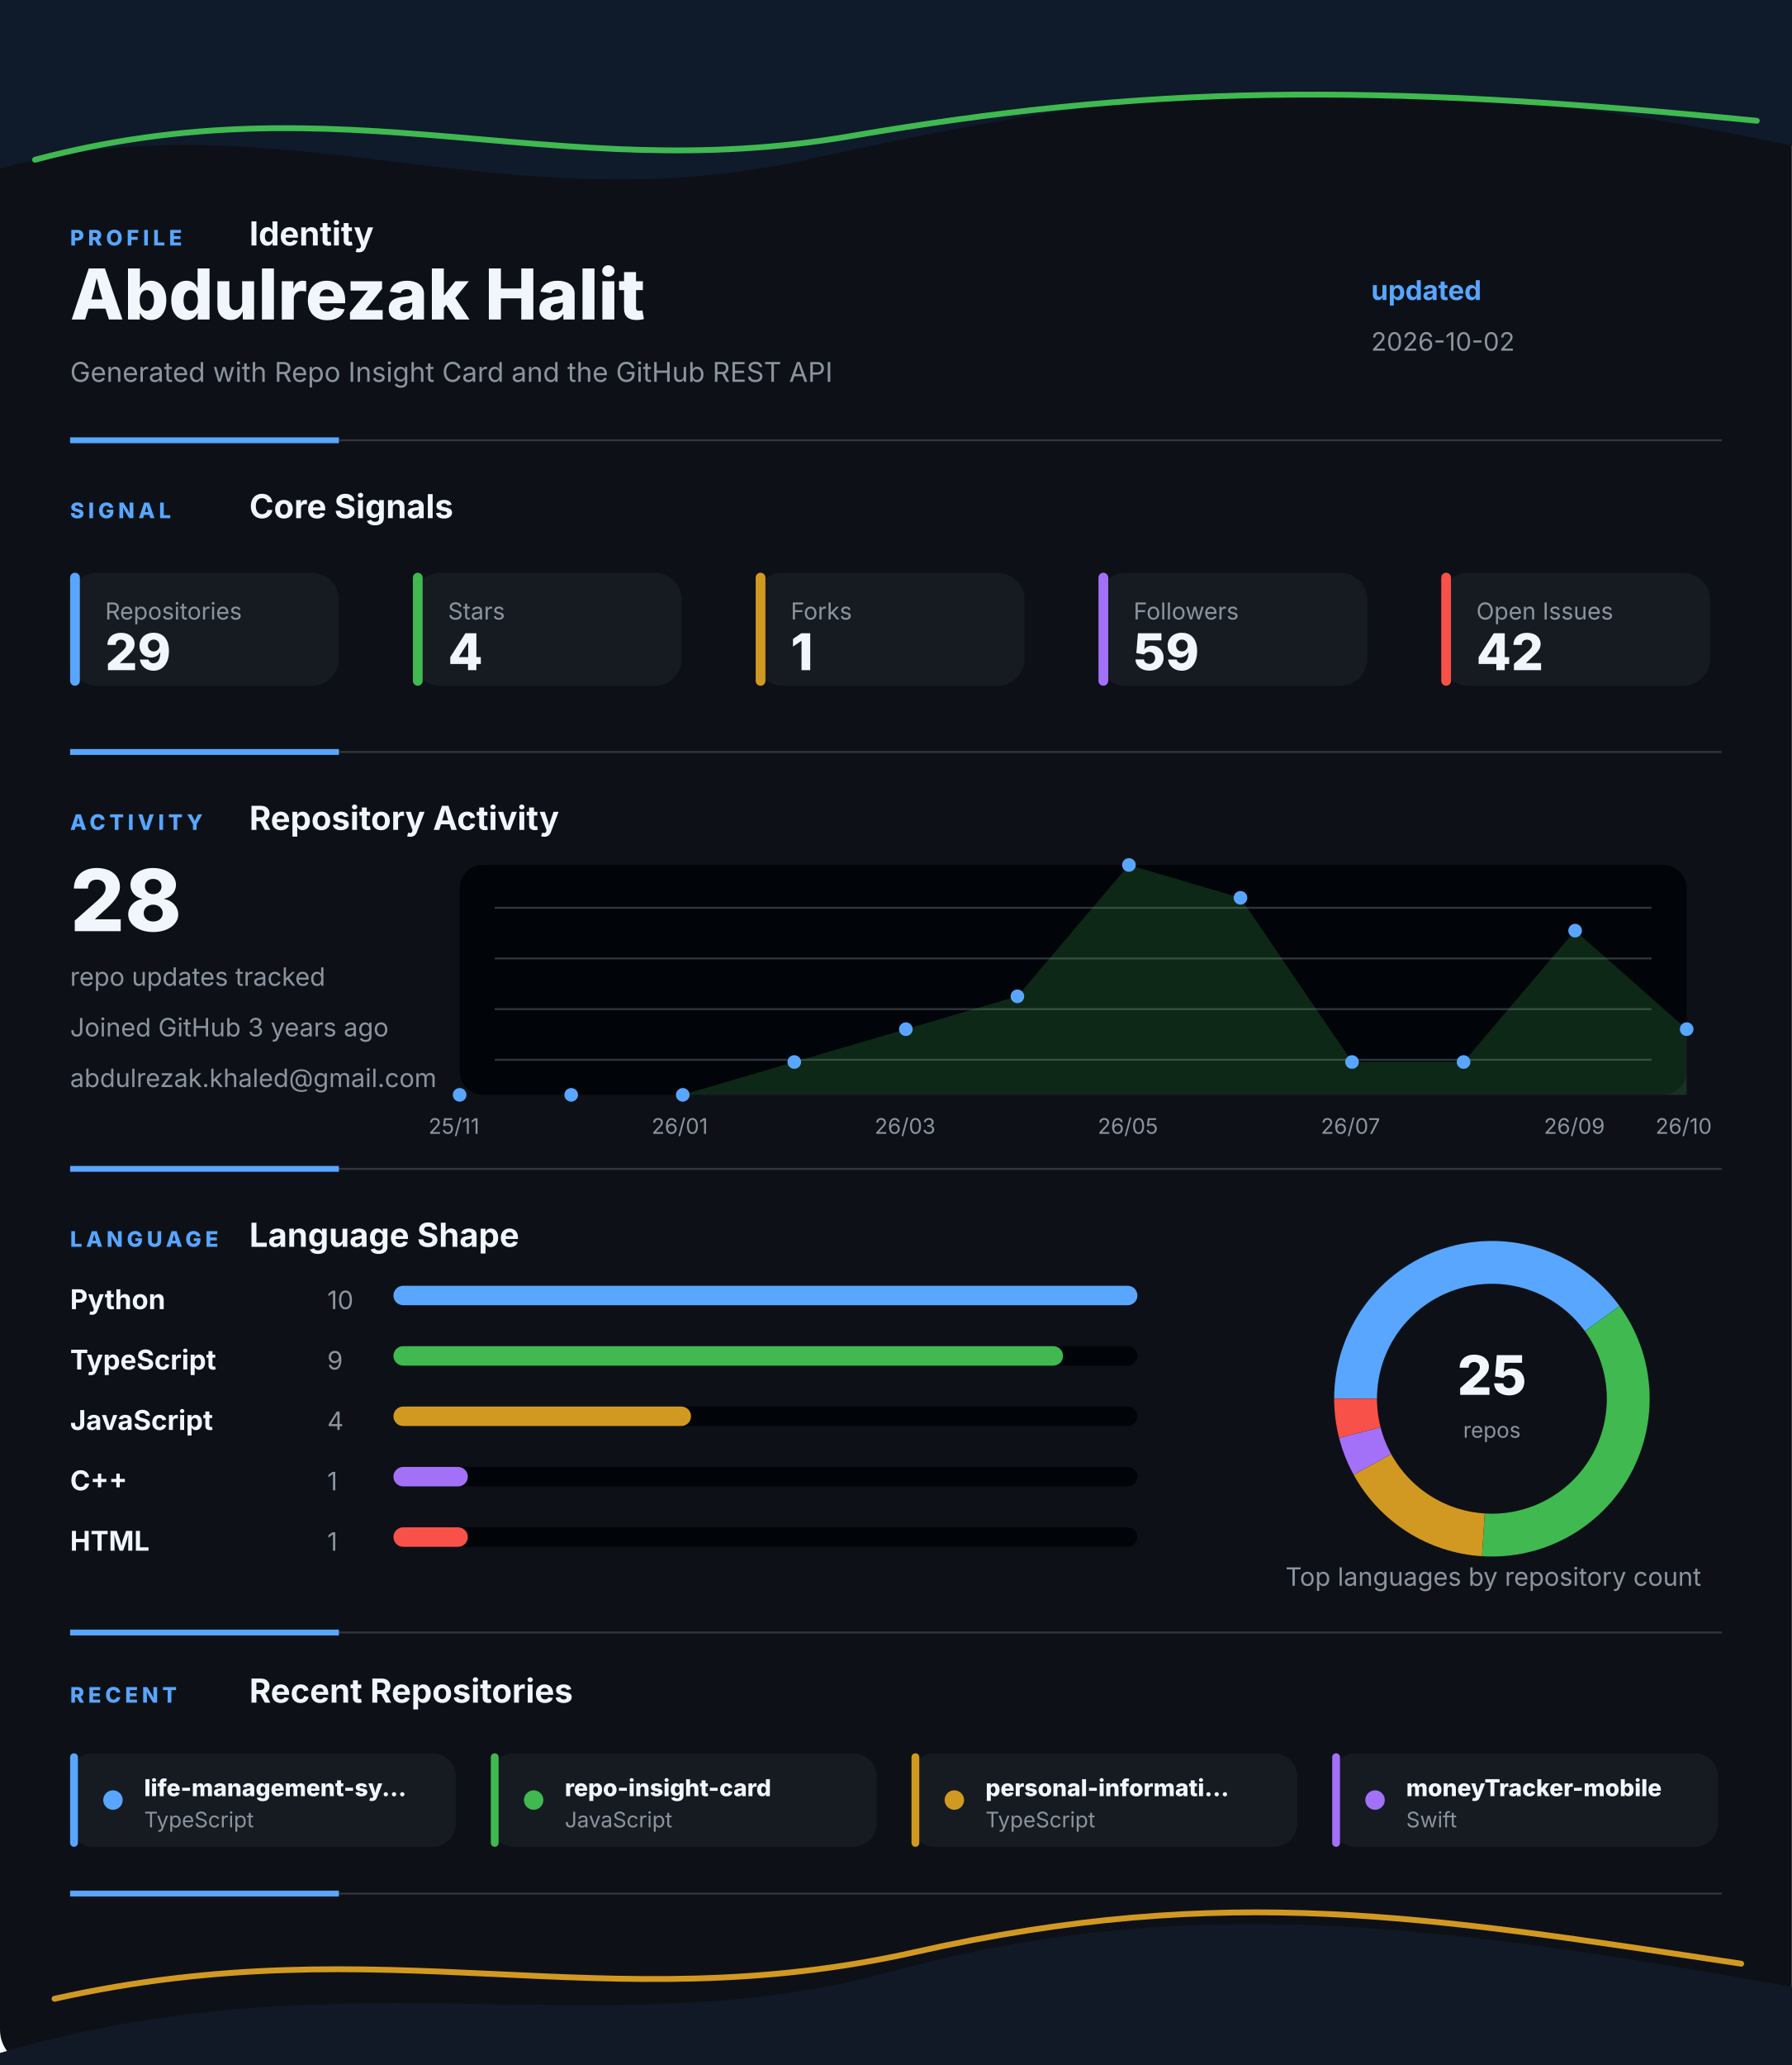
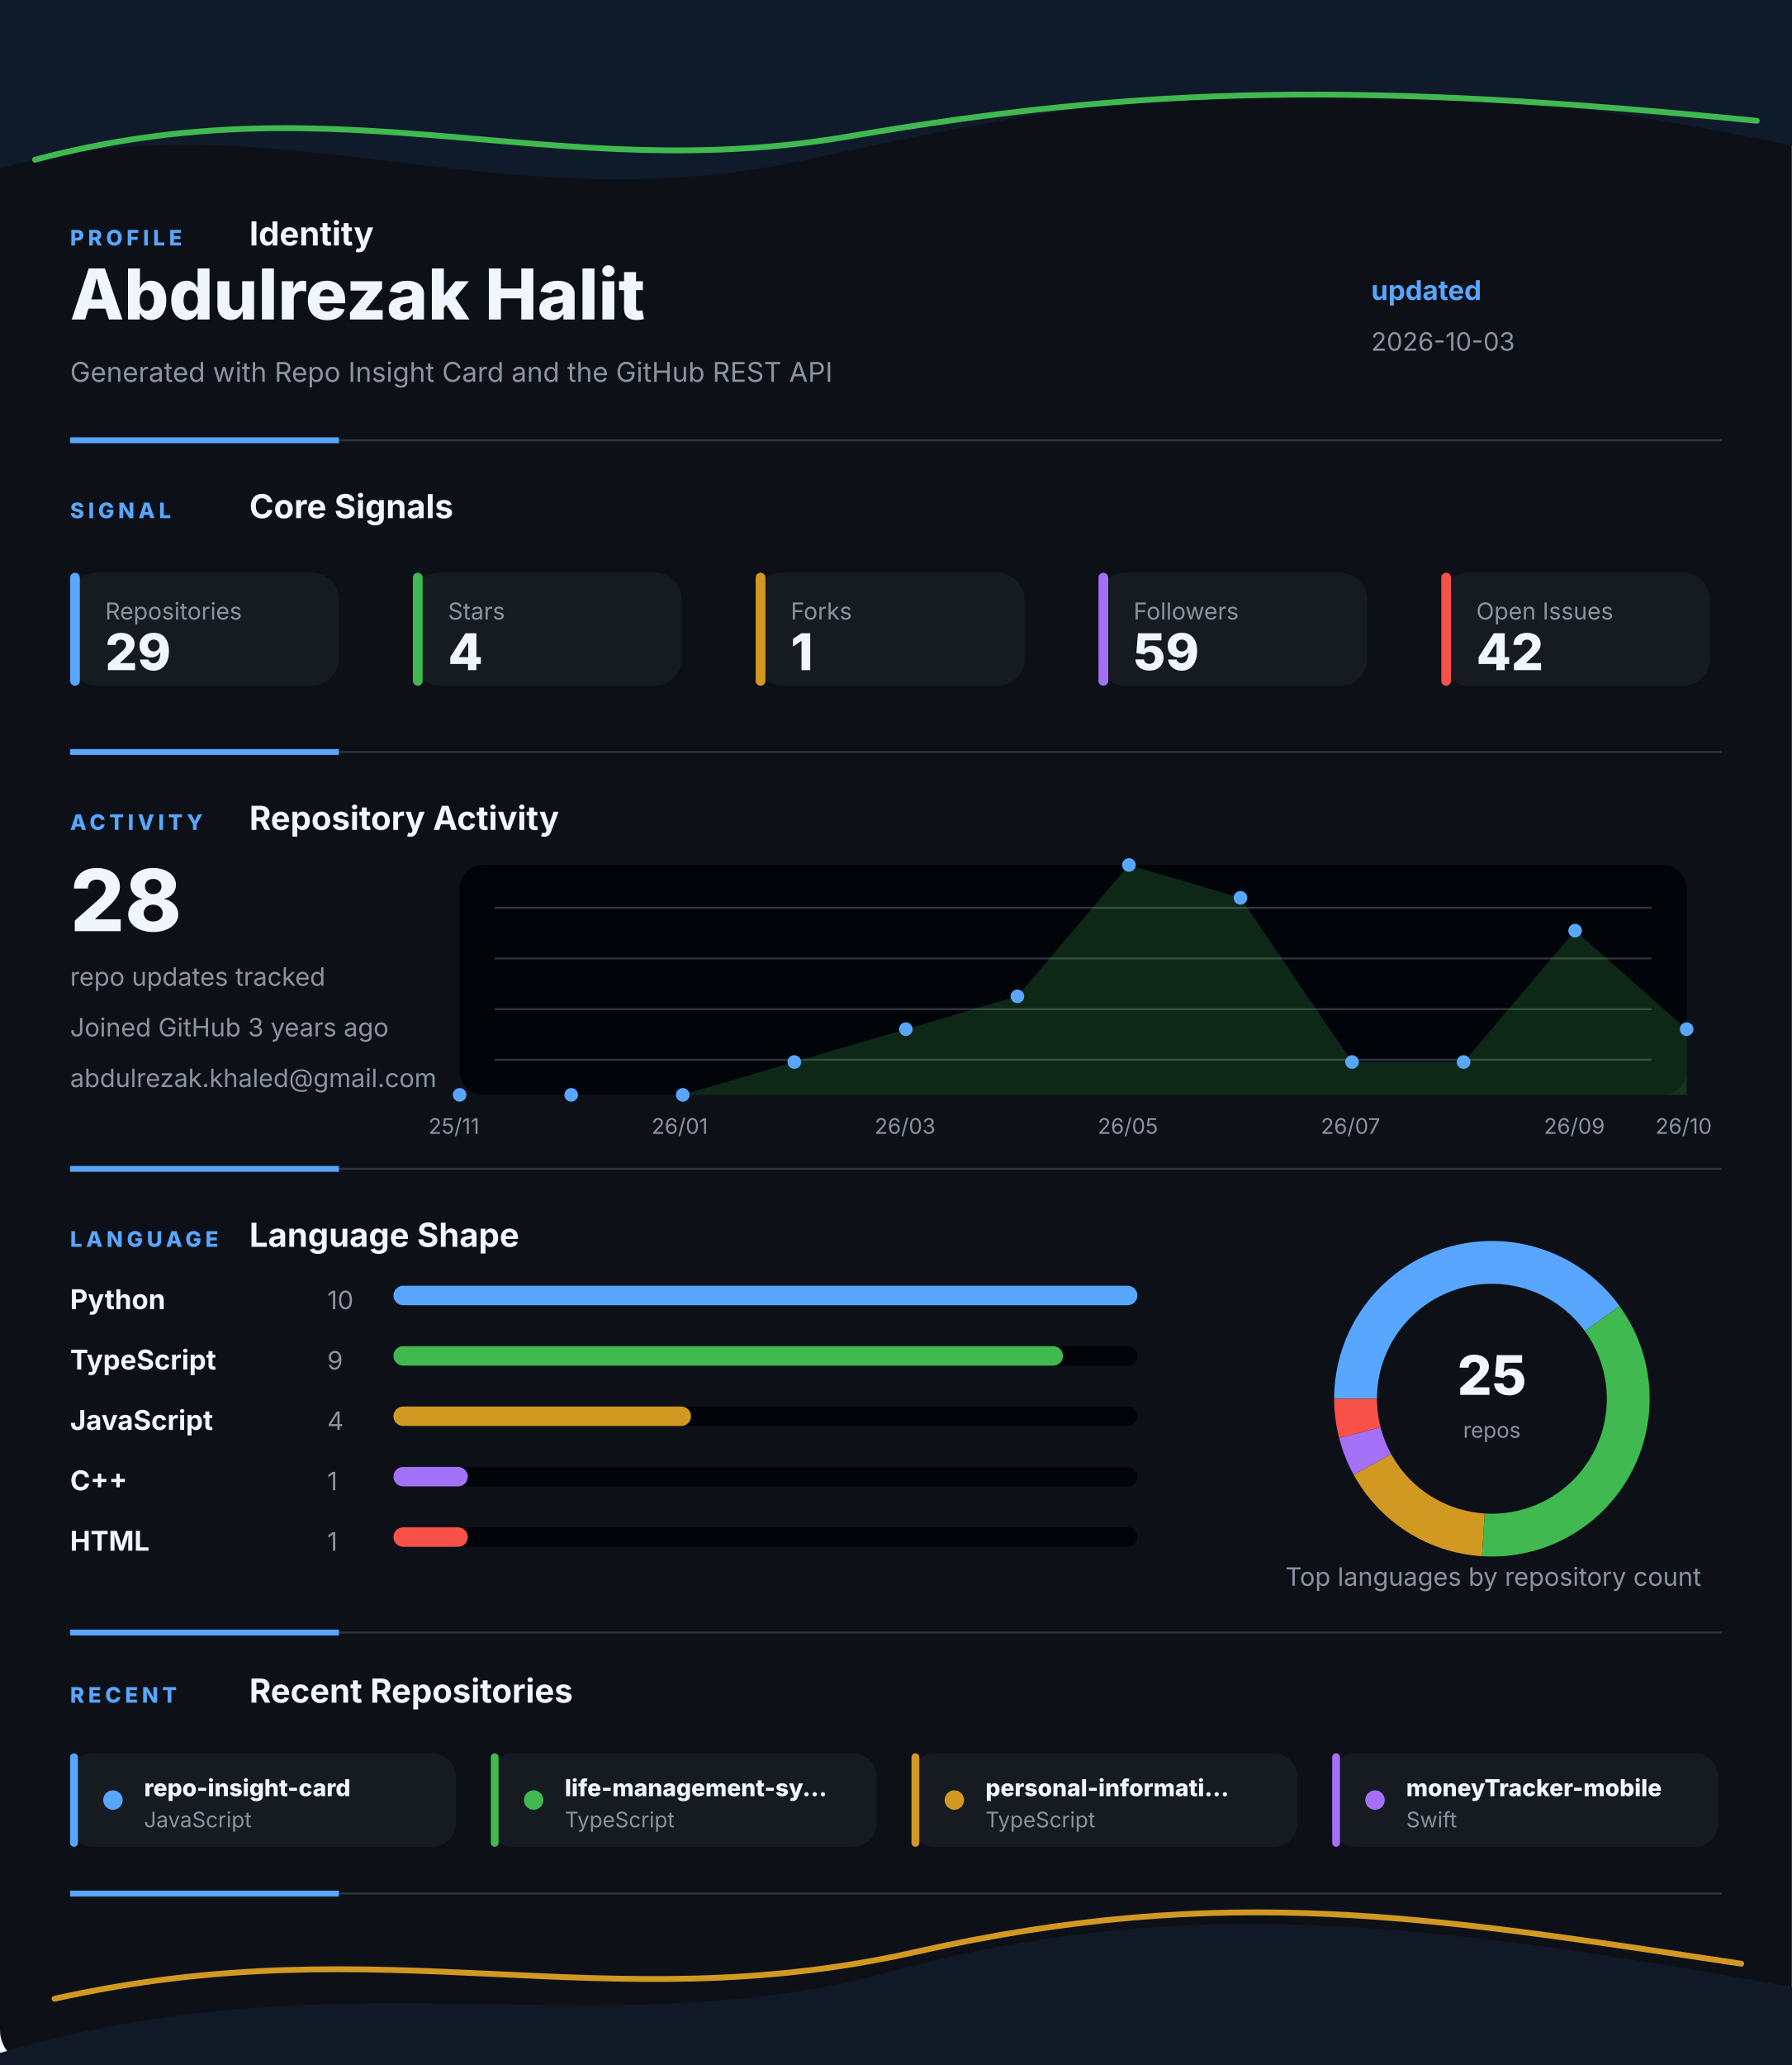
<svg xmlns="http://www.w3.org/2000/svg" width="920" height="1060" viewBox="0 0 920 1060" fill="none" role="img" aria-labelledby="title desc">
  <style>
    .gesture-top {
      animation: driftTop 8s ease-in-out infinite alternate;
      transform-origin: 50% 0%;
    }
    .gesture-bottom {
      animation: driftBottom 9s ease-in-out infinite alternate;
      transform-origin: 50% 100%;
    }
    .gesture-glow {
      animation: breathe 5s ease-in-out infinite alternate;
    }
    .section {
      animation: settle 700ms ease both;
    }
    .section-profile { animation-delay: 80ms; }
    .section-signal { animation-delay: 180ms; }
    .section-activity { animation-delay: 280ms; }
    .section-language { animation-delay: 380ms; }
    .section-recent { animation-delay: 480ms; }
    .metric-tile {
      animation: tileLift 4s ease-in-out infinite alternate;
      transform-box: fill-box;
      transform-origin: center;
    }
    .chart-line {
      stroke-dasharray: 1200;
      stroke-dashoffset: 1200;
      animation: drawLine 1.4s ease 500ms forwards;
    }
    .chart-dot {
      animation: pulseDot 2.6s ease-in-out infinite;
      transform-box: fill-box;
      transform-origin: center;
    }
    .bar-fill {
      animation: barBreathe 3.2s ease-in-out infinite alternate;
      transform-box: fill-box;
      transform-origin: left center;
    }
    .donut-slice {
      animation: ringGlow 3.8s ease-in-out infinite alternate;
    }
    @keyframes driftTop {
      from { transform: translateX(-8px) translateY(0); opacity: 0.86; }
      to { transform: translateX(8px) translateY(10px); opacity: 1; }
    }
    @keyframes driftBottom {
      from { transform: translateX(8px) translateY(4px); opacity: 0.82; }
      to { transform: translateX(-10px) translateY(-8px); opacity: 1; }
    }
    @keyframes breathe {
      from { opacity: 0.18; }
      to { opacity: 0.46; }
    }
    @keyframes settle {
      from { opacity: 0; transform: translateY(12px); }
      to { opacity: 1; transform: translateY(0); }
    }
    @keyframes tileLift {
      from { transform: translateY(0); }
      to { transform: translateY(-3px); }
    }
    @keyframes drawLine {
      to { stroke-dashoffset: 0; }
    }
    @keyframes pulseDot {
      0%, 100% { transform: scale(1); opacity: 0.86; }
      50% { transform: scale(1.45); opacity: 1; }
    }
    @keyframes barBreathe {
      from { opacity: 0.78; }
      to { opacity: 1; }
    }
    @keyframes ringGlow {
      from { opacity: 0.74; }
      to { opacity: 1; }
    }
  </style>
  <rect width="920" height="1060" rx="18" fill="#0D1117" />
  <g class="gesture-top" aria-hidden="true">
    <path d="M -18 92 C 130 42, 250 118, 414 82 S 706 26, 944 80 V 0 H -18 Z" fill="#0F1A2B" />
    <path class="gesture-glow" d="M 18 82 C 176 40, 284 96, 436 70 S 700 42, 902 62" stroke="#3FB950" stroke-width="3" stroke-linecap="round" />
  </g>
  <g class="section section-profile">
    <g>
      <text x="36" y="126" fill="#58A6FF" font-family="Inter, Segoe UI, Arial, sans-serif" font-size="11" font-weight="800" letter-spacing="2">PROFILE</text>
      <text x="128" y="126" fill="#F0F6FC" font-family="Inter, Segoe UI, Arial, sans-serif" font-size="17" font-weight="700">Identity</text>
    </g>
    <text x="36" y="164" fill="#F0F6FC" font-family="Inter, Segoe UI, Arial, sans-serif" font-size="36" font-weight="800">Abdulrezak Halit</text>
    <text x="36" y="196" fill="#8B949E" font-family="Inter, Segoe UI, Arial, sans-serif" font-size="14">Generated with Repo Insight Card and the GitHub REST API</text>
    <text x="704" y="154" fill="#58A6FF" font-family="Inter, Segoe UI, Arial, sans-serif" font-size="14" font-weight="700">updated</text>
-     <text x="704" y="180" fill="#8B949E" font-family="Inter, Segoe UI, Arial, sans-serif" font-size="13">2026-10-02</text>
+     <text x="704" y="180" fill="#8B949E" font-family="Inter, Segoe UI, Arial, sans-serif" font-size="13">2026-10-03</text>
    <g>
      <line x1="36" y1="226" x2="884" y2="226" stroke="#30363D" stroke-width="1" />
      <line x1="36" y1="226" x2="174" y2="226" stroke="#58A6FF" stroke-width="3" />
    </g>
  </g>
  <g class="section section-signal">
    <g>
      <text x="36" y="266" fill="#58A6FF" font-family="Inter, Segoe UI, Arial, sans-serif" font-size="11" font-weight="800" letter-spacing="2">SIGNAL</text>
      <text x="128" y="266" fill="#F0F6FC" font-family="Inter, Segoe UI, Arial, sans-serif" font-size="17" font-weight="700">Core Signals</text>
    </g>
    <g class="metric-tile">
      <rect x="36" y="294" width="138" height="58" rx="14" fill="#161B22" />
      <rect x="36" y="294" width="5" height="58" rx="2.5" fill="#58A6FF" />
      <text x="54" y="318" fill="#8B949E" font-family="Inter, Segoe UI, Arial, sans-serif" font-size="12">Repositories</text>
      <text x="54" y="344" fill="#F0F6FC" font-family="Inter, Segoe UI, Arial, sans-serif" font-size="26" font-weight="800">29</text>
    </g>
    <g class="metric-tile">
      <rect x="212" y="294" width="138" height="58" rx="14" fill="#161B22" />
      <rect x="212" y="294" width="5" height="58" rx="2.5" fill="#3FB950" />
      <text x="230" y="318" fill="#8B949E" font-family="Inter, Segoe UI, Arial, sans-serif" font-size="12">Stars</text>
      <text x="230" y="344" fill="#F0F6FC" font-family="Inter, Segoe UI, Arial, sans-serif" font-size="26" font-weight="800">4</text>
    </g>
    <g class="metric-tile">
      <rect x="388" y="294" width="138" height="58" rx="14" fill="#161B22" />
      <rect x="388" y="294" width="5" height="58" rx="2.5" fill="#D29922" />
      <text x="406" y="318" fill="#8B949E" font-family="Inter, Segoe UI, Arial, sans-serif" font-size="12">Forks</text>
      <text x="406" y="344" fill="#F0F6FC" font-family="Inter, Segoe UI, Arial, sans-serif" font-size="26" font-weight="800">1</text>
    </g>
    <g class="metric-tile">
      <rect x="564" y="294" width="138" height="58" rx="14" fill="#161B22" />
      <rect x="564" y="294" width="5" height="58" rx="2.5" fill="#A371F7" />
      <text x="582" y="318" fill="#8B949E" font-family="Inter, Segoe UI, Arial, sans-serif" font-size="12">Followers</text>
      <text x="582" y="344" fill="#F0F6FC" font-family="Inter, Segoe UI, Arial, sans-serif" font-size="26" font-weight="800">59</text>
    </g>
    <g class="metric-tile">
      <rect x="740" y="294" width="138" height="58" rx="14" fill="#161B22" />
      <rect x="740" y="294" width="5" height="58" rx="2.5" fill="#F85149" />
      <text x="758" y="318" fill="#8B949E" font-family="Inter, Segoe UI, Arial, sans-serif" font-size="12">Open Issues</text>
      <text x="758" y="344" fill="#F0F6FC" font-family="Inter, Segoe UI, Arial, sans-serif" font-size="26" font-weight="800">42</text>
    </g>
    <g>
      <line x1="36" y1="386" x2="884" y2="386" stroke="#30363D" stroke-width="1" />
      <line x1="36" y1="386" x2="174" y2="386" stroke="#58A6FF" stroke-width="3" />
    </g>
  </g>
  <g class="section section-activity">
    <g>
      <text x="36" y="426" fill="#58A6FF" font-family="Inter, Segoe UI, Arial, sans-serif" font-size="11" font-weight="800" letter-spacing="2">ACTIVITY</text>
      <text x="128" y="426" fill="#F0F6FC" font-family="Inter, Segoe UI, Arial, sans-serif" font-size="17" font-weight="700">Repository Activity</text>
    </g>
    <g>
      <rect x="236" y="444" width="630" height="118" rx="12" fill="#010409" />
      <line x1="254" y1="466" x2="848" y2="466" stroke="#30363D" stroke-width="1" />
      <line x1="254" y1="492" x2="848" y2="492" stroke="#30363D" stroke-width="1" />
      <line x1="254" y1="518" x2="848" y2="518" stroke="#30363D" stroke-width="1" />
      <line x1="254" y1="544" x2="848" y2="544" stroke="#30363D" stroke-width="1" />
      <polygon points="236,562 236.0,562.0 293.3,562.0 350.5,562.0 407.8,545.1 465.1,528.3 522.4,511.4 579.6,444.0 636.9,460.9 694.2,545.1 751.5,545.1 808.7,477.7 866.0,528.3 866,562" fill="#3FB950" opacity="0.2" />
      <polyline class="chart-line" points="236.0,562.0 293.3,562.0 350.5,562.0 407.8,545.1 465.1,528.3 522.4,511.4 579.6,444.0 636.9,460.9 694.2,545.1 751.5,545.1 808.7,477.7 866.0,528.3" fill="none" stroke="#3FB950" stroke-width="4" stroke-linecap="round" stroke-linejoin="round" />
      <circle class="chart-dot" style="animation-delay: 0ms" cx="236" cy="562" r="3.5" fill="#58A6FF" />
      <circle class="chart-dot" style="animation-delay: 90ms" cx="293.273" cy="562" r="3.5" fill="#58A6FF" />
      <circle class="chart-dot" style="animation-delay: 180ms" cx="350.545" cy="562" r="3.5" fill="#58A6FF" />
      <circle class="chart-dot" style="animation-delay: 270ms" cx="407.818" cy="545.143" r="3.5" fill="#58A6FF" />
      <circle class="chart-dot" style="animation-delay: 360ms" cx="465.091" cy="528.286" r="3.5" fill="#58A6FF" />
      <circle class="chart-dot" style="animation-delay: 450ms" cx="522.364" cy="511.429" r="3.5" fill="#58A6FF" />
      <circle class="chart-dot" style="animation-delay: 540ms" cx="579.636" cy="444" r="3.5" fill="#58A6FF" />
      <circle class="chart-dot" style="animation-delay: 630ms" cx="636.909" cy="460.857" r="3.5" fill="#58A6FF" />
      <circle class="chart-dot" style="animation-delay: 720ms" cx="694.182" cy="545.143" r="3.5" fill="#58A6FF" />
      <circle class="chart-dot" style="animation-delay: 810ms" cx="751.455" cy="545.143" r="3.5" fill="#58A6FF" />
      <circle class="chart-dot" style="animation-delay: 900ms" cx="808.727" cy="477.714" r="3.5" fill="#58A6FF" />
      <circle class="chart-dot" style="animation-delay: 990ms" cx="866" cy="528.286" r="3.5" fill="#58A6FF" />
      <text x="220" y="582" fill="#8B949E" font-family="Inter, Segoe UI, Arial, sans-serif" font-size="11">25/11</text>
      <text x="334.545" y="582" fill="#8B949E" font-family="Inter, Segoe UI, Arial, sans-serif" font-size="11">26/01</text>
      <text x="449.091" y="582" fill="#8B949E" font-family="Inter, Segoe UI, Arial, sans-serif" font-size="11">26/03</text>
      <text x="563.636" y="582" fill="#8B949E" font-family="Inter, Segoe UI, Arial, sans-serif" font-size="11">26/05</text>
      <text x="678.182" y="582" fill="#8B949E" font-family="Inter, Segoe UI, Arial, sans-serif" font-size="11">26/07</text>
      <text x="792.727" y="582" fill="#8B949E" font-family="Inter, Segoe UI, Arial, sans-serif" font-size="11">26/09</text>
      <text x="850" y="582" fill="#8B949E" font-family="Inter, Segoe UI, Arial, sans-serif" font-size="11">26/10</text>
    </g>
    <text x="36" y="478" fill="#F0F6FC" font-family="Inter, Segoe UI, Arial, sans-serif" font-size="44" font-weight="800">28</text>
    <text x="36" y="506" fill="#8B949E" font-family="Inter, Segoe UI, Arial, sans-serif" font-size="13">repo updates tracked</text>
    <text x="36" y="532" fill="#8B949E" font-family="Inter, Segoe UI, Arial, sans-serif" font-size="13">Joined GitHub 3 years ago</text>
    <text x="36" y="558" fill="#8B949E" font-family="Inter, Segoe UI, Arial, sans-serif" font-size="13">abdulrezak.khaled@gmail.com</text>
    <g>
      <line x1="36" y1="600" x2="884" y2="600" stroke="#30363D" stroke-width="1" />
      <line x1="36" y1="600" x2="174" y2="600" stroke="#58A6FF" stroke-width="3" />
    </g>
  </g>
  <g class="section section-language">
    <g>
      <text x="36" y="640" fill="#58A6FF" font-family="Inter, Segoe UI, Arial, sans-serif" font-size="11" font-weight="800" letter-spacing="2">LANGUAGE</text>
      <text x="128" y="640" fill="#F0F6FC" font-family="Inter, Segoe UI, Arial, sans-serif" font-size="17" font-weight="700">Language Shape</text>
    </g>
    <g>
      <g>
        <text x="36" y="672" fill="#F0F6FC" font-family="Inter, Segoe UI, Arial, sans-serif" font-size="14" font-weight="700">Python</text>
        <text x="168" y="672" fill="#8B949E" font-family="Inter, Segoe UI, Arial, sans-serif" font-size="13">10</text>
        <rect x="202" y="660" width="382" height="10" rx="5" fill="#010409" />
        <rect class="bar-fill" x="202" y="660" width="382" height="10" rx="5" fill="#58A6FF" />
      </g>
      <g>
        <text x="36" y="703" fill="#F0F6FC" font-family="Inter, Segoe UI, Arial, sans-serif" font-size="14" font-weight="700">TypeScript</text>
        <text x="168" y="703" fill="#8B949E" font-family="Inter, Segoe UI, Arial, sans-serif" font-size="13">9</text>
        <rect x="202" y="691" width="382" height="10" rx="5" fill="#010409" />
        <rect class="bar-fill" x="202" y="691" width="343.8" height="10" rx="5" fill="#3FB950" />
      </g>
      <g>
        <text x="36" y="734" fill="#F0F6FC" font-family="Inter, Segoe UI, Arial, sans-serif" font-size="14" font-weight="700">JavaScript</text>
        <text x="168" y="734" fill="#8B949E" font-family="Inter, Segoe UI, Arial, sans-serif" font-size="13">4</text>
        <rect x="202" y="722" width="382" height="10" rx="5" fill="#010409" />
        <rect class="bar-fill" x="202" y="722" width="152.8" height="10" rx="5" fill="#D29922" />
      </g>
      <g>
        <text x="36" y="765" fill="#F0F6FC" font-family="Inter, Segoe UI, Arial, sans-serif" font-size="14" font-weight="700">C++</text>
        <text x="168" y="765" fill="#8B949E" font-family="Inter, Segoe UI, Arial, sans-serif" font-size="13">1</text>
        <rect x="202" y="753" width="382" height="10" rx="5" fill="#010409" />
        <rect class="bar-fill" x="202" y="753" width="38.2" height="10" rx="5" fill="#A371F7" />
      </g>
      <g>
        <text x="36" y="796" fill="#F0F6FC" font-family="Inter, Segoe UI, Arial, sans-serif" font-size="14" font-weight="700">HTML</text>
        <text x="168" y="796" fill="#8B949E" font-family="Inter, Segoe UI, Arial, sans-serif" font-size="13">1</text>
        <rect x="202" y="784" width="382" height="10" rx="5" fill="#010409" />
        <rect class="bar-fill" x="202" y="784" width="38.2" height="10" rx="5" fill="#F85149" />
      </g>
    </g>
    <g>
      <circle cx="766" cy="718" r="70" fill="none" stroke="#010409" stroke-width="22" />
      <path class="donut-slice" d="M 822.631 676.855 A 70 70 0 0 0 696 718" fill="none" stroke="#58A6FF" stroke-width="22" stroke-linecap="butt" />
      <path class="donut-slice" d="M 761.605 787.862 A 70 70 0 0 0 822.631 676.855" fill="none" stroke="#3FB950" stroke-width="22" stroke-linecap="butt" />
      <path class="donut-slice" d="M 704.659 751.723 A 70 70 0 0 0 761.605 787.862" fill="none" stroke="#D29922" stroke-width="22" stroke-linecap="butt" />
      <path class="donut-slice" d="M 698.199 735.408 A 70 70 0 0 0 704.659 751.723" fill="none" stroke="#A371F7" stroke-width="22" stroke-linecap="butt" />
      <path class="donut-slice" d="M 696 718 A 70 70 0 0 0 698.199 735.408" fill="none" stroke="#F85149" stroke-width="22" stroke-linecap="butt" />
      <circle cx="766" cy="718" r="56" fill="#0D1117" />
      <text x="766" y="716" text-anchor="middle" fill="#F0F6FC" font-family="Inter, Segoe UI, Arial, sans-serif" font-size="28" font-weight="800">25</text>
      <text x="766" y="738" text-anchor="middle" fill="#8B949E" font-family="Inter, Segoe UI, Arial, sans-serif" font-size="11">repos</text>
    </g>
    <text x="660" y="814" fill="#8B949E" font-family="Inter, Segoe UI, Arial, sans-serif" font-size="13">Top languages by repository count</text>
    <g>
      <line x1="36" y1="838" x2="884" y2="838" stroke="#30363D" stroke-width="1" />
      <line x1="36" y1="838" x2="174" y2="838" stroke="#58A6FF" stroke-width="3" />
    </g>
  </g>
  <g class="section section-recent">
    <g>
      <text x="36" y="874" fill="#58A6FF" font-family="Inter, Segoe UI, Arial, sans-serif" font-size="11" font-weight="800" letter-spacing="2">RECENT</text>
      <text x="128" y="874" fill="#F0F6FC" font-family="Inter, Segoe UI, Arial, sans-serif" font-size="17" font-weight="700">Recent Repositories</text>
    </g>
    <g>
      <g class="metric-tile">
        <rect x="36" y="900" width="198" height="48" rx="12" fill="#161B22" />
        <rect x="36" y="900" width="4" height="48" rx="2" fill="#58A6FF" />
        <circle cx="58" cy="924" r="5" fill="#58A6FF" />
-         <text x="74" y="922" fill="#F0F6FC" font-family="Inter, Segoe UI, Arial, sans-serif" font-size="12" font-weight="800">life-management-sy...</text>
-         <text x="74" y="938" fill="#8B949E" font-family="Inter, Segoe UI, Arial, sans-serif" font-size="11">TypeScript</text>
+         <text x="74" y="922" fill="#F0F6FC" font-family="Inter, Segoe UI, Arial, sans-serif" font-size="12" font-weight="800">repo-insight-card</text>
+         <text x="74" y="938" fill="#8B949E" font-family="Inter, Segoe UI, Arial, sans-serif" font-size="11">JavaScript</text>
      </g>
      <g class="metric-tile">
        <rect x="252" y="900" width="198" height="48" rx="12" fill="#161B22" />
        <rect x="252" y="900" width="4" height="48" rx="2" fill="#3FB950" />
        <circle cx="274" cy="924" r="5" fill="#3FB950" />
-         <text x="290" y="922" fill="#F0F6FC" font-family="Inter, Segoe UI, Arial, sans-serif" font-size="12" font-weight="800">repo-insight-card</text>
-         <text x="290" y="938" fill="#8B949E" font-family="Inter, Segoe UI, Arial, sans-serif" font-size="11">JavaScript</text>
+         <text x="290" y="922" fill="#F0F6FC" font-family="Inter, Segoe UI, Arial, sans-serif" font-size="12" font-weight="800">life-management-sy...</text>
+         <text x="290" y="938" fill="#8B949E" font-family="Inter, Segoe UI, Arial, sans-serif" font-size="11">TypeScript</text>
      </g>
      <g class="metric-tile">
        <rect x="468" y="900" width="198" height="48" rx="12" fill="#161B22" />
        <rect x="468" y="900" width="4" height="48" rx="2" fill="#D29922" />
        <circle cx="490" cy="924" r="5" fill="#D29922" />
        <text x="506" y="922" fill="#F0F6FC" font-family="Inter, Segoe UI, Arial, sans-serif" font-size="12" font-weight="800">personal-informati...</text>
        <text x="506" y="938" fill="#8B949E" font-family="Inter, Segoe UI, Arial, sans-serif" font-size="11">TypeScript</text>
      </g>
      <g class="metric-tile">
        <rect x="684" y="900" width="198" height="48" rx="12" fill="#161B22" />
        <rect x="684" y="900" width="4" height="48" rx="2" fill="#A371F7" />
        <circle cx="706" cy="924" r="5" fill="#A371F7" />
        <text x="722" y="922" fill="#F0F6FC" font-family="Inter, Segoe UI, Arial, sans-serif" font-size="12" font-weight="800">moneyTracker-mobile</text>
        <text x="722" y="938" fill="#8B949E" font-family="Inter, Segoe UI, Arial, sans-serif" font-size="11">Swift</text>
      </g>
    </g>
    <g>
      <line x1="36" y1="972" x2="884" y2="972" stroke="#30363D" stroke-width="1" />
      <line x1="36" y1="972" x2="174" y2="972" stroke="#58A6FF" stroke-width="3" />
    </g>
  </g>
  <g class="gesture-bottom" aria-hidden="true">
    <path d="M -20 1060 C 168 998, 304 1054, 458 1012 S 746 988, 942 1024 V 1060 Z" fill="#111927" />
    <path class="gesture-glow" d="M 28 1026 C 198 988, 310 1038, 470 1002 S 734 984, 894 1008" stroke="#D29922" stroke-width="3" stroke-linecap="round" />
  </g>
</svg>
